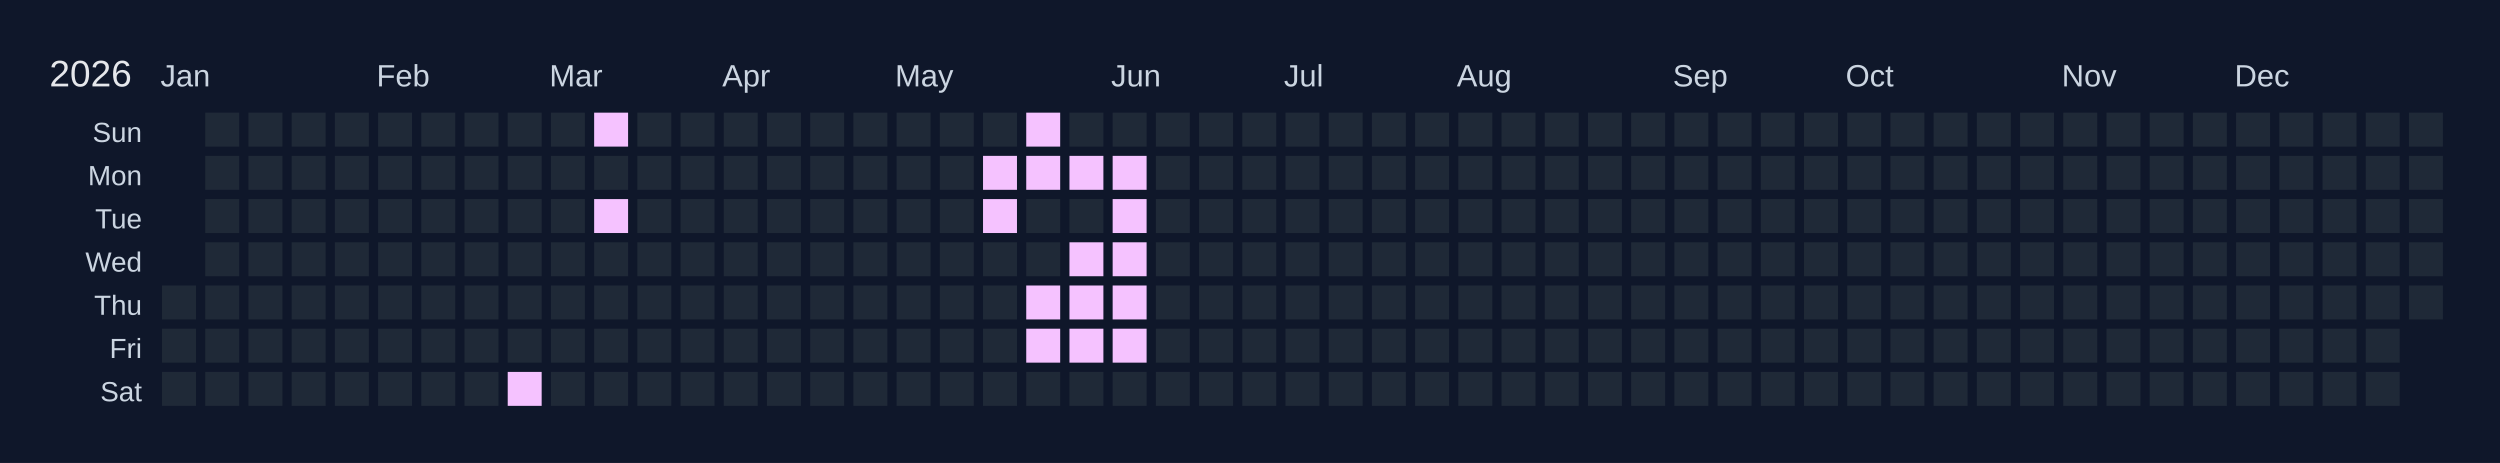
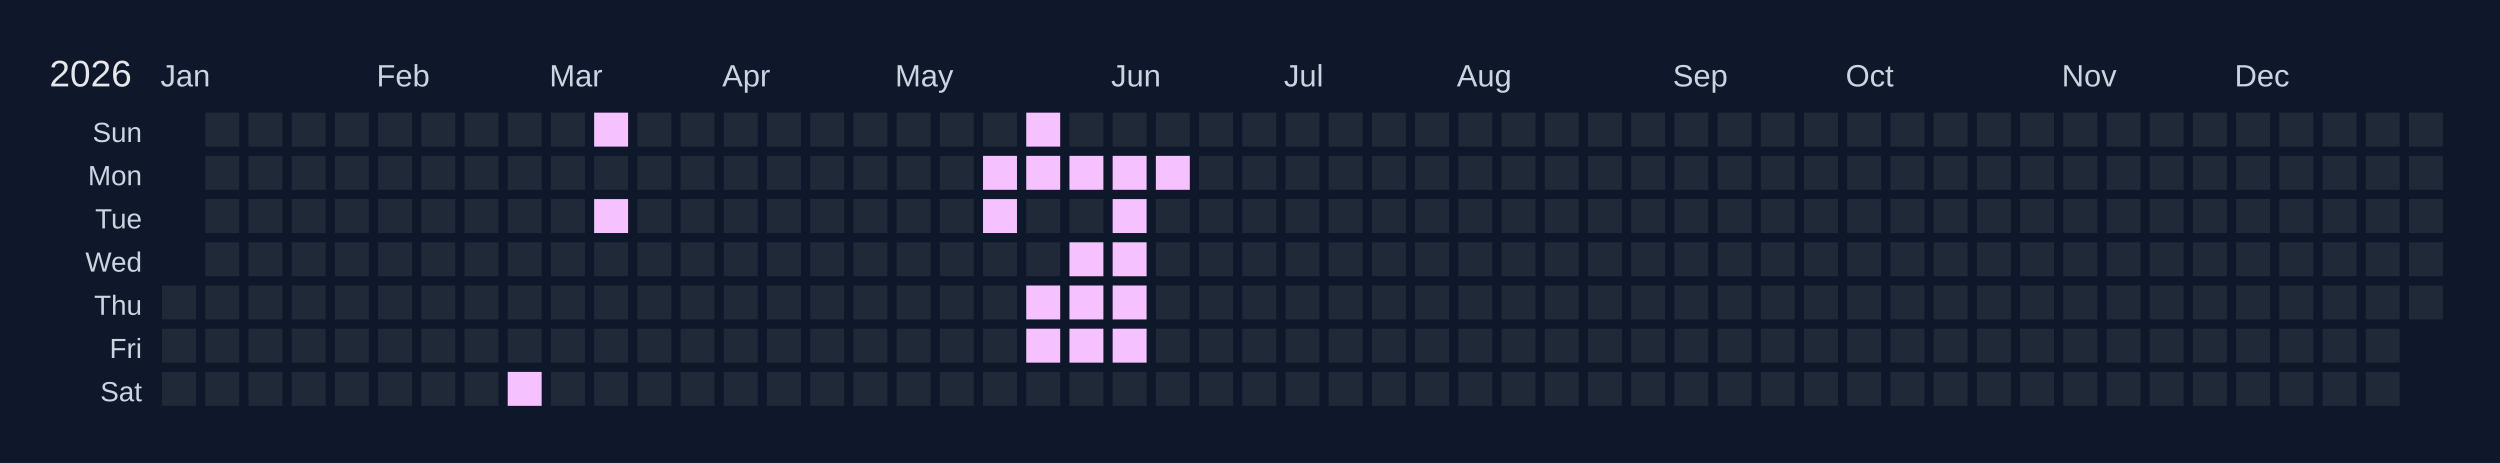
<svg xmlns="http://www.w3.org/2000/svg" width="810" height="150" viewBox="0 0 810 150">
  <rect width="810" height="150" fill="#0f172a" />
  <text x="16" y="28" font-size="12" fill="#e5e7eb" font-family="Arial, sans-serif">2026</text>
  <text x="52" y="28" font-size="10" fill="#cbd5e1" font-family="Arial, sans-serif">Jan</text>
  <text x="122" y="28" font-size="10" fill="#cbd5e1" font-family="Arial, sans-serif">Feb</text>
  <text x="178" y="28" font-size="10" fill="#cbd5e1" font-family="Arial, sans-serif">Mar</text>
  <text x="234" y="28" font-size="10" fill="#cbd5e1" font-family="Arial, sans-serif">Apr</text>
  <text x="290" y="28" font-size="10" fill="#cbd5e1" font-family="Arial, sans-serif">May</text>
  <text x="360" y="28" font-size="10" fill="#cbd5e1" font-family="Arial, sans-serif">Jun</text>
  <text x="416" y="28" font-size="10" fill="#cbd5e1" font-family="Arial, sans-serif">Jul</text>
  <text x="472" y="28" font-size="10" fill="#cbd5e1" font-family="Arial, sans-serif">Aug</text>
  <text x="542" y="28" font-size="10" fill="#cbd5e1" font-family="Arial, sans-serif">Sep</text>
  <text x="598" y="28" font-size="10" fill="#cbd5e1" font-family="Arial, sans-serif">Oct</text>
  <text x="668" y="28" font-size="10" fill="#cbd5e1" font-family="Arial, sans-serif">Nov</text>
  <text x="724" y="28" font-size="10" fill="#cbd5e1" font-family="Arial, sans-serif">Dec</text>
  <text x="46" y="46" font-size="9" fill="#cbd5e1" font-family="Arial, sans-serif" text-anchor="end">Sun</text>
  <text x="46" y="60" font-size="9" fill="#cbd5e1" font-family="Arial, sans-serif" text-anchor="end">Mon</text>
  <text x="46" y="74" font-size="9" fill="#cbd5e1" font-family="Arial, sans-serif" text-anchor="end">Tue</text>
  <text x="46" y="88" font-size="9" fill="#cbd5e1" font-family="Arial, sans-serif" text-anchor="end">Wed</text>
  <text x="46" y="102" font-size="9" fill="#cbd5e1" font-family="Arial, sans-serif" text-anchor="end">Thu</text>
  <text x="46" y="116" font-size="9" fill="#cbd5e1" font-family="Arial, sans-serif" text-anchor="end">Fri</text>
  <text x="46" y="130" font-size="9" fill="#cbd5e1" font-family="Arial, sans-serif" text-anchor="end">Sat</text>
  <g transform="translate(52,36)">
    <rect x="0" y="0" width="12" height="12" fill="#0f172a" stroke="#0f172a" stroke-width="1" />
    <rect x="0" y="14" width="12" height="12" fill="#0f172a" stroke="#0f172a" stroke-width="1" />
    <rect x="0" y="28" width="12" height="12" fill="#0f172a" stroke="#0f172a" stroke-width="1" />
    <rect x="0" y="42" width="12" height="12" fill="#0f172a" stroke="#0f172a" stroke-width="1" />
    <rect x="0" y="56" width="12" height="12" fill="#1f2937" stroke="#0f172a" stroke-width="1" data-date="2026-01-01" />
    <rect x="0" y="70" width="12" height="12" fill="#1f2937" stroke="#0f172a" stroke-width="1" data-date="2026-01-02" />
    <rect x="0" y="84" width="12" height="12" fill="#1f2937" stroke="#0f172a" stroke-width="1" data-date="2026-01-03" />
    <rect x="14" y="0" width="12" height="12" fill="#1f2937" stroke="#0f172a" stroke-width="1" data-date="2026-01-04" />
    <rect x="14" y="14" width="12" height="12" fill="#1f2937" stroke="#0f172a" stroke-width="1" data-date="2026-01-05" />
    <rect x="14" y="28" width="12" height="12" fill="#1f2937" stroke="#0f172a" stroke-width="1" data-date="2026-01-06" />
    <rect x="14" y="42" width="12" height="12" fill="#1f2937" stroke="#0f172a" stroke-width="1" data-date="2026-01-07" />
    <rect x="14" y="56" width="12" height="12" fill="#1f2937" stroke="#0f172a" stroke-width="1" data-date="2026-01-08" />
    <rect x="14" y="70" width="12" height="12" fill="#1f2937" stroke="#0f172a" stroke-width="1" data-date="2026-01-09" />
    <rect x="14" y="84" width="12" height="12" fill="#1f2937" stroke="#0f172a" stroke-width="1" data-date="2026-01-10" />
    <rect x="28" y="0" width="12" height="12" fill="#1f2937" stroke="#0f172a" stroke-width="1" data-date="2026-01-11" />
    <rect x="28" y="14" width="12" height="12" fill="#1f2937" stroke="#0f172a" stroke-width="1" data-date="2026-01-12" />
    <rect x="28" y="28" width="12" height="12" fill="#1f2937" stroke="#0f172a" stroke-width="1" data-date="2026-01-13" />
    <rect x="28" y="42" width="12" height="12" fill="#1f2937" stroke="#0f172a" stroke-width="1" data-date="2026-01-14" />
    <rect x="28" y="56" width="12" height="12" fill="#1f2937" stroke="#0f172a" stroke-width="1" data-date="2026-01-15" />
    <rect x="28" y="70" width="12" height="12" fill="#1f2937" stroke="#0f172a" stroke-width="1" data-date="2026-01-16" />
    <rect x="28" y="84" width="12" height="12" fill="#1f2937" stroke="#0f172a" stroke-width="1" data-date="2026-01-17" />
    <rect x="42" y="0" width="12" height="12" fill="#1f2937" stroke="#0f172a" stroke-width="1" data-date="2026-01-18" />
    <rect x="42" y="14" width="12" height="12" fill="#1f2937" stroke="#0f172a" stroke-width="1" data-date="2026-01-19" />
    <rect x="42" y="28" width="12" height="12" fill="#1f2937" stroke="#0f172a" stroke-width="1" data-date="2026-01-20" />
    <rect x="42" y="42" width="12" height="12" fill="#1f2937" stroke="#0f172a" stroke-width="1" data-date="2026-01-21" />
    <rect x="42" y="56" width="12" height="12" fill="#1f2937" stroke="#0f172a" stroke-width="1" data-date="2026-01-22" />
    <rect x="42" y="70" width="12" height="12" fill="#1f2937" stroke="#0f172a" stroke-width="1" data-date="2026-01-23" />
    <rect x="42" y="84" width="12" height="12" fill="#1f2937" stroke="#0f172a" stroke-width="1" data-date="2026-01-24" />
    <rect x="56" y="0" width="12" height="12" fill="#1f2937" stroke="#0f172a" stroke-width="1" data-date="2026-01-25" />
    <rect x="56" y="14" width="12" height="12" fill="#1f2937" stroke="#0f172a" stroke-width="1" data-date="2026-01-26" />
    <rect x="56" y="28" width="12" height="12" fill="#1f2937" stroke="#0f172a" stroke-width="1" data-date="2026-01-27" />
    <rect x="56" y="42" width="12" height="12" fill="#1f2937" stroke="#0f172a" stroke-width="1" data-date="2026-01-28" />
    <rect x="56" y="56" width="12" height="12" fill="#1f2937" stroke="#0f172a" stroke-width="1" data-date="2026-01-29" />
    <rect x="56" y="70" width="12" height="12" fill="#1f2937" stroke="#0f172a" stroke-width="1" data-date="2026-01-30" />
    <rect x="56" y="84" width="12" height="12" fill="#1f2937" stroke="#0f172a" stroke-width="1" data-date="2026-01-31" />
    <rect x="70" y="0" width="12" height="12" fill="#1f2937" stroke="#0f172a" stroke-width="1" data-date="2026-02-01" />
    <rect x="70" y="14" width="12" height="12" fill="#1f2937" stroke="#0f172a" stroke-width="1" data-date="2026-02-02" />
    <rect x="70" y="28" width="12" height="12" fill="#1f2937" stroke="#0f172a" stroke-width="1" data-date="2026-02-03" />
    <rect x="70" y="42" width="12" height="12" fill="#1f2937" stroke="#0f172a" stroke-width="1" data-date="2026-02-04" />
    <rect x="70" y="56" width="12" height="12" fill="#1f2937" stroke="#0f172a" stroke-width="1" data-date="2026-02-05" />
    <rect x="70" y="70" width="12" height="12" fill="#1f2937" stroke="#0f172a" stroke-width="1" data-date="2026-02-06" />
    <rect x="70" y="84" width="12" height="12" fill="#1f2937" stroke="#0f172a" stroke-width="1" data-date="2026-02-07" />
    <rect x="84" y="0" width="12" height="12" fill="#1f2937" stroke="#0f172a" stroke-width="1" data-date="2026-02-08" />
    <rect x="84" y="14" width="12" height="12" fill="#1f2937" stroke="#0f172a" stroke-width="1" data-date="2026-02-09" />
    <rect x="84" y="28" width="12" height="12" fill="#1f2937" stroke="#0f172a" stroke-width="1" data-date="2026-02-10" />
    <rect x="84" y="42" width="12" height="12" fill="#1f2937" stroke="#0f172a" stroke-width="1" data-date="2026-02-11" />
    <rect x="84" y="56" width="12" height="12" fill="#1f2937" stroke="#0f172a" stroke-width="1" data-date="2026-02-12" />
    <rect x="84" y="70" width="12" height="12" fill="#1f2937" stroke="#0f172a" stroke-width="1" data-date="2026-02-13" />
    <rect x="84" y="84" width="12" height="12" fill="#1f2937" stroke="#0f172a" stroke-width="1" data-date="2026-02-14" />
    <rect x="98" y="0" width="12" height="12" fill="#1f2937" stroke="#0f172a" stroke-width="1" data-date="2026-02-15" />
    <rect x="98" y="14" width="12" height="12" fill="#1f2937" stroke="#0f172a" stroke-width="1" data-date="2026-02-16" />
    <rect x="98" y="28" width="12" height="12" fill="#1f2937" stroke="#0f172a" stroke-width="1" data-date="2026-02-17" />
    <rect x="98" y="42" width="12" height="12" fill="#1f2937" stroke="#0f172a" stroke-width="1" data-date="2026-02-18" />
    <rect x="98" y="56" width="12" height="12" fill="#1f2937" stroke="#0f172a" stroke-width="1" data-date="2026-02-19" />
    <rect x="98" y="70" width="12" height="12" fill="#1f2937" stroke="#0f172a" stroke-width="1" data-date="2026-02-20" />
    <rect x="98" y="84" width="12" height="12" fill="#1f2937" stroke="#0f172a" stroke-width="1" data-date="2026-02-21" />
    <rect x="112" y="0" width="12" height="12" fill="#1f2937" stroke="#0f172a" stroke-width="1" data-date="2026-02-22" />
    <rect x="112" y="14" width="12" height="12" fill="#1f2937" stroke="#0f172a" stroke-width="1" data-date="2026-02-23" />
    <rect x="112" y="28" width="12" height="12" fill="#1f2937" stroke="#0f172a" stroke-width="1" data-date="2026-02-24" />
    <rect x="112" y="42" width="12" height="12" fill="#1f2937" stroke="#0f172a" stroke-width="1" data-date="2026-02-25" />
    <rect x="112" y="56" width="12" height="12" fill="#1f2937" stroke="#0f172a" stroke-width="1" data-date="2026-02-26" />
    <rect x="112" y="70" width="12" height="12" fill="#1f2937" stroke="#0f172a" stroke-width="1" data-date="2026-02-27" />
    <rect x="112" y="84" width="12" height="12" fill="#f5c2ff" stroke="#0f172a" stroke-width="1" data-date="2026-02-28" />
    <rect x="126" y="0" width="12" height="12" fill="#1f2937" stroke="#0f172a" stroke-width="1" data-date="2026-03-01" />
    <rect x="126" y="14" width="12" height="12" fill="#1f2937" stroke="#0f172a" stroke-width="1" data-date="2026-03-02" />
    <rect x="126" y="28" width="12" height="12" fill="#1f2937" stroke="#0f172a" stroke-width="1" data-date="2026-03-03" />
    <rect x="126" y="42" width="12" height="12" fill="#1f2937" stroke="#0f172a" stroke-width="1" data-date="2026-03-04" />
    <rect x="126" y="56" width="12" height="12" fill="#1f2937" stroke="#0f172a" stroke-width="1" data-date="2026-03-05" />
    <rect x="126" y="70" width="12" height="12" fill="#1f2937" stroke="#0f172a" stroke-width="1" data-date="2026-03-06" />
    <rect x="126" y="84" width="12" height="12" fill="#1f2937" stroke="#0f172a" stroke-width="1" data-date="2026-03-07" />
    <rect x="140" y="0" width="12" height="12" fill="#f5c2ff" stroke="#0f172a" stroke-width="1" data-date="2026-03-08" />
    <rect x="140" y="14" width="12" height="12" fill="#1f2937" stroke="#0f172a" stroke-width="1" data-date="2026-03-09" />
    <rect x="140" y="28" width="12" height="12" fill="#f5c2ff" stroke="#0f172a" stroke-width="1" data-date="2026-03-10" />
    <rect x="140" y="42" width="12" height="12" fill="#1f2937" stroke="#0f172a" stroke-width="1" data-date="2026-03-11" />
    <rect x="140" y="56" width="12" height="12" fill="#1f2937" stroke="#0f172a" stroke-width="1" data-date="2026-03-12" />
    <rect x="140" y="70" width="12" height="12" fill="#1f2937" stroke="#0f172a" stroke-width="1" data-date="2026-03-13" />
    <rect x="140" y="84" width="12" height="12" fill="#1f2937" stroke="#0f172a" stroke-width="1" data-date="2026-03-14" />
    <rect x="154" y="0" width="12" height="12" fill="#1f2937" stroke="#0f172a" stroke-width="1" data-date="2026-03-15" />
    <rect x="154" y="14" width="12" height="12" fill="#1f2937" stroke="#0f172a" stroke-width="1" data-date="2026-03-16" />
    <rect x="154" y="28" width="12" height="12" fill="#1f2937" stroke="#0f172a" stroke-width="1" data-date="2026-03-17" />
    <rect x="154" y="42" width="12" height="12" fill="#1f2937" stroke="#0f172a" stroke-width="1" data-date="2026-03-18" />
    <rect x="154" y="56" width="12" height="12" fill="#1f2937" stroke="#0f172a" stroke-width="1" data-date="2026-03-19" />
    <rect x="154" y="70" width="12" height="12" fill="#1f2937" stroke="#0f172a" stroke-width="1" data-date="2026-03-20" />
    <rect x="154" y="84" width="12" height="12" fill="#1f2937" stroke="#0f172a" stroke-width="1" data-date="2026-03-21" />
    <rect x="168" y="0" width="12" height="12" fill="#1f2937" stroke="#0f172a" stroke-width="1" data-date="2026-03-22" />
    <rect x="168" y="14" width="12" height="12" fill="#1f2937" stroke="#0f172a" stroke-width="1" data-date="2026-03-23" />
    <rect x="168" y="28" width="12" height="12" fill="#1f2937" stroke="#0f172a" stroke-width="1" data-date="2026-03-24" />
    <rect x="168" y="42" width="12" height="12" fill="#1f2937" stroke="#0f172a" stroke-width="1" data-date="2026-03-25" />
    <rect x="168" y="56" width="12" height="12" fill="#1f2937" stroke="#0f172a" stroke-width="1" data-date="2026-03-26" />
    <rect x="168" y="70" width="12" height="12" fill="#1f2937" stroke="#0f172a" stroke-width="1" data-date="2026-03-27" />
    <rect x="168" y="84" width="12" height="12" fill="#1f2937" stroke="#0f172a" stroke-width="1" data-date="2026-03-28" />
    <rect x="182" y="0" width="12" height="12" fill="#1f2937" stroke="#0f172a" stroke-width="1" data-date="2026-03-29" />
    <rect x="182" y="14" width="12" height="12" fill="#1f2937" stroke="#0f172a" stroke-width="1" data-date="2026-03-30" />
    <rect x="182" y="28" width="12" height="12" fill="#1f2937" stroke="#0f172a" stroke-width="1" data-date="2026-03-31" />
    <rect x="182" y="42" width="12" height="12" fill="#1f2937" stroke="#0f172a" stroke-width="1" data-date="2026-04-01" />
    <rect x="182" y="56" width="12" height="12" fill="#1f2937" stroke="#0f172a" stroke-width="1" data-date="2026-04-02" />
    <rect x="182" y="70" width="12" height="12" fill="#1f2937" stroke="#0f172a" stroke-width="1" data-date="2026-04-03" />
    <rect x="182" y="84" width="12" height="12" fill="#1f2937" stroke="#0f172a" stroke-width="1" data-date="2026-04-04" />
    <rect x="196" y="0" width="12" height="12" fill="#1f2937" stroke="#0f172a" stroke-width="1" data-date="2026-04-05" />
    <rect x="196" y="14" width="12" height="12" fill="#1f2937" stroke="#0f172a" stroke-width="1" data-date="2026-04-06" />
    <rect x="196" y="28" width="12" height="12" fill="#1f2937" stroke="#0f172a" stroke-width="1" data-date="2026-04-07" />
    <rect x="196" y="42" width="12" height="12" fill="#1f2937" stroke="#0f172a" stroke-width="1" data-date="2026-04-08" />
    <rect x="196" y="56" width="12" height="12" fill="#1f2937" stroke="#0f172a" stroke-width="1" data-date="2026-04-09" />
    <rect x="196" y="70" width="12" height="12" fill="#1f2937" stroke="#0f172a" stroke-width="1" data-date="2026-04-10" />
    <rect x="196" y="84" width="12" height="12" fill="#1f2937" stroke="#0f172a" stroke-width="1" data-date="2026-04-11" />
    <rect x="210" y="0" width="12" height="12" fill="#1f2937" stroke="#0f172a" stroke-width="1" data-date="2026-04-12" />
    <rect x="210" y="14" width="12" height="12" fill="#1f2937" stroke="#0f172a" stroke-width="1" data-date="2026-04-13" />
    <rect x="210" y="28" width="12" height="12" fill="#1f2937" stroke="#0f172a" stroke-width="1" data-date="2026-04-14" />
    <rect x="210" y="42" width="12" height="12" fill="#1f2937" stroke="#0f172a" stroke-width="1" data-date="2026-04-15" />
    <rect x="210" y="56" width="12" height="12" fill="#1f2937" stroke="#0f172a" stroke-width="1" data-date="2026-04-16" />
    <rect x="210" y="70" width="12" height="12" fill="#1f2937" stroke="#0f172a" stroke-width="1" data-date="2026-04-17" />
    <rect x="210" y="84" width="12" height="12" fill="#1f2937" stroke="#0f172a" stroke-width="1" data-date="2026-04-18" />
    <rect x="224" y="0" width="12" height="12" fill="#1f2937" stroke="#0f172a" stroke-width="1" data-date="2026-04-19" />
    <rect x="224" y="14" width="12" height="12" fill="#1f2937" stroke="#0f172a" stroke-width="1" data-date="2026-04-20" />
    <rect x="224" y="28" width="12" height="12" fill="#1f2937" stroke="#0f172a" stroke-width="1" data-date="2026-04-21" />
    <rect x="224" y="42" width="12" height="12" fill="#1f2937" stroke="#0f172a" stroke-width="1" data-date="2026-04-22" />
    <rect x="224" y="56" width="12" height="12" fill="#1f2937" stroke="#0f172a" stroke-width="1" data-date="2026-04-23" />
    <rect x="224" y="70" width="12" height="12" fill="#1f2937" stroke="#0f172a" stroke-width="1" data-date="2026-04-24" />
    <rect x="224" y="84" width="12" height="12" fill="#1f2937" stroke="#0f172a" stroke-width="1" data-date="2026-04-25" />
    <rect x="238" y="0" width="12" height="12" fill="#1f2937" stroke="#0f172a" stroke-width="1" data-date="2026-04-26" />
    <rect x="238" y="14" width="12" height="12" fill="#1f2937" stroke="#0f172a" stroke-width="1" data-date="2026-04-27" />
    <rect x="238" y="28" width="12" height="12" fill="#1f2937" stroke="#0f172a" stroke-width="1" data-date="2026-04-28" />
    <rect x="238" y="42" width="12" height="12" fill="#1f2937" stroke="#0f172a" stroke-width="1" data-date="2026-04-29" />
    <rect x="238" y="56" width="12" height="12" fill="#1f2937" stroke="#0f172a" stroke-width="1" data-date="2026-04-30" />
    <rect x="238" y="70" width="12" height="12" fill="#1f2937" stroke="#0f172a" stroke-width="1" data-date="2026-05-01" />
    <rect x="238" y="84" width="12" height="12" fill="#1f2937" stroke="#0f172a" stroke-width="1" data-date="2026-05-02" />
    <rect x="252" y="0" width="12" height="12" fill="#1f2937" stroke="#0f172a" stroke-width="1" data-date="2026-05-03" />
    <rect x="252" y="14" width="12" height="12" fill="#1f2937" stroke="#0f172a" stroke-width="1" data-date="2026-05-04" />
    <rect x="252" y="28" width="12" height="12" fill="#1f2937" stroke="#0f172a" stroke-width="1" data-date="2026-05-05" />
    <rect x="252" y="42" width="12" height="12" fill="#1f2937" stroke="#0f172a" stroke-width="1" data-date="2026-05-06" />
    <rect x="252" y="56" width="12" height="12" fill="#1f2937" stroke="#0f172a" stroke-width="1" data-date="2026-05-07" />
    <rect x="252" y="70" width="12" height="12" fill="#1f2937" stroke="#0f172a" stroke-width="1" data-date="2026-05-08" />
    <rect x="252" y="84" width="12" height="12" fill="#1f2937" stroke="#0f172a" stroke-width="1" data-date="2026-05-09" />
    <rect x="266" y="0" width="12" height="12" fill="#1f2937" stroke="#0f172a" stroke-width="1" data-date="2026-05-10" />
    <rect x="266" y="14" width="12" height="12" fill="#f5c2ff" stroke="#0f172a" stroke-width="1" data-date="2026-05-11" />
    <rect x="266" y="28" width="12" height="12" fill="#f5c2ff" stroke="#0f172a" stroke-width="1" data-date="2026-05-12" />
    <rect x="266" y="42" width="12" height="12" fill="#1f2937" stroke="#0f172a" stroke-width="1" data-date="2026-05-13" />
    <rect x="266" y="56" width="12" height="12" fill="#1f2937" stroke="#0f172a" stroke-width="1" data-date="2026-05-14" />
    <rect x="266" y="70" width="12" height="12" fill="#1f2937" stroke="#0f172a" stroke-width="1" data-date="2026-05-15" />
    <rect x="266" y="84" width="12" height="12" fill="#1f2937" stroke="#0f172a" stroke-width="1" data-date="2026-05-16" />
    <rect x="280" y="0" width="12" height="12" fill="#f5c2ff" stroke="#0f172a" stroke-width="1" data-date="2026-05-17" />
    <rect x="280" y="14" width="12" height="12" fill="#f5c2ff" stroke="#0f172a" stroke-width="1" data-date="2026-05-18" />
    <rect x="280" y="28" width="12" height="12" fill="#1f2937" stroke="#0f172a" stroke-width="1" data-date="2026-05-19" />
    <rect x="280" y="42" width="12" height="12" fill="#1f2937" stroke="#0f172a" stroke-width="1" data-date="2026-05-20" />
    <rect x="280" y="56" width="12" height="12" fill="#f5c2ff" stroke="#0f172a" stroke-width="1" data-date="2026-05-21" />
    <rect x="280" y="70" width="12" height="12" fill="#f5c2ff" stroke="#0f172a" stroke-width="1" data-date="2026-05-22" />
    <rect x="280" y="84" width="12" height="12" fill="#1f2937" stroke="#0f172a" stroke-width="1" data-date="2026-05-23" />
    <rect x="294" y="0" width="12" height="12" fill="#1f2937" stroke="#0f172a" stroke-width="1" data-date="2026-05-24" />
    <rect x="294" y="14" width="12" height="12" fill="#f5c2ff" stroke="#0f172a" stroke-width="1" data-date="2026-05-25" />
    <rect x="294" y="28" width="12" height="12" fill="#1f2937" stroke="#0f172a" stroke-width="1" data-date="2026-05-26" />
    <rect x="294" y="42" width="12" height="12" fill="#f5c2ff" stroke="#0f172a" stroke-width="1" data-date="2026-05-27" />
    <rect x="294" y="56" width="12" height="12" fill="#f5c2ff" stroke="#0f172a" stroke-width="1" data-date="2026-05-28" />
    <rect x="294" y="70" width="12" height="12" fill="#f5c2ff" stroke="#0f172a" stroke-width="1" data-date="2026-05-29" />
    <rect x="294" y="84" width="12" height="12" fill="#1f2937" stroke="#0f172a" stroke-width="1" data-date="2026-05-30" />
    <rect x="308" y="0" width="12" height="12" fill="#1f2937" stroke="#0f172a" stroke-width="1" data-date="2026-05-31" />
    <rect x="308" y="14" width="12" height="12" fill="#f5c2ff" stroke="#0f172a" stroke-width="1" data-date="2026-06-01" />
    <rect x="308" y="28" width="12" height="12" fill="#f5c2ff" stroke="#0f172a" stroke-width="1" data-date="2026-06-02" />
    <rect x="308" y="42" width="12" height="12" fill="#f5c2ff" stroke="#0f172a" stroke-width="1" data-date="2026-06-03" />
    <rect x="308" y="56" width="12" height="12" fill="#f5c2ff" stroke="#0f172a" stroke-width="1" data-date="2026-06-04" />
    <rect x="308" y="70" width="12" height="12" fill="#f5c2ff" stroke="#0f172a" stroke-width="1" data-date="2026-06-05" />
    <rect x="308" y="84" width="12" height="12" fill="#1f2937" stroke="#0f172a" stroke-width="1" data-date="2026-06-06" />
    <rect x="322" y="0" width="12" height="12" fill="#1f2937" stroke="#0f172a" stroke-width="1" data-date="2026-06-07" />
-     <rect x="322" y="14" width="12" height="12" fill="#1f2937" stroke="#0f172a" stroke-width="1" data-date="2026-06-08" />
+     <rect x="322" y="14" width="12" height="12" fill="#f5c2ff" stroke="#0f172a" stroke-width="1" data-date="2026-06-08" />
    <rect x="322" y="28" width="12" height="12" fill="#1f2937" stroke="#0f172a" stroke-width="1" data-date="2026-06-09" />
    <rect x="322" y="42" width="12" height="12" fill="#1f2937" stroke="#0f172a" stroke-width="1" data-date="2026-06-10" />
    <rect x="322" y="56" width="12" height="12" fill="#1f2937" stroke="#0f172a" stroke-width="1" data-date="2026-06-11" />
    <rect x="322" y="70" width="12" height="12" fill="#1f2937" stroke="#0f172a" stroke-width="1" data-date="2026-06-12" />
    <rect x="322" y="84" width="12" height="12" fill="#1f2937" stroke="#0f172a" stroke-width="1" data-date="2026-06-13" />
    <rect x="336" y="0" width="12" height="12" fill="#1f2937" stroke="#0f172a" stroke-width="1" data-date="2026-06-14" />
    <rect x="336" y="14" width="12" height="12" fill="#1f2937" stroke="#0f172a" stroke-width="1" data-date="2026-06-15" />
    <rect x="336" y="28" width="12" height="12" fill="#1f2937" stroke="#0f172a" stroke-width="1" data-date="2026-06-16" />
    <rect x="336" y="42" width="12" height="12" fill="#1f2937" stroke="#0f172a" stroke-width="1" data-date="2026-06-17" />
    <rect x="336" y="56" width="12" height="12" fill="#1f2937" stroke="#0f172a" stroke-width="1" data-date="2026-06-18" />
    <rect x="336" y="70" width="12" height="12" fill="#1f2937" stroke="#0f172a" stroke-width="1" data-date="2026-06-19" />
    <rect x="336" y="84" width="12" height="12" fill="#1f2937" stroke="#0f172a" stroke-width="1" data-date="2026-06-20" />
    <rect x="350" y="0" width="12" height="12" fill="#1f2937" stroke="#0f172a" stroke-width="1" data-date="2026-06-21" />
    <rect x="350" y="14" width="12" height="12" fill="#1f2937" stroke="#0f172a" stroke-width="1" data-date="2026-06-22" />
    <rect x="350" y="28" width="12" height="12" fill="#1f2937" stroke="#0f172a" stroke-width="1" data-date="2026-06-23" />
    <rect x="350" y="42" width="12" height="12" fill="#1f2937" stroke="#0f172a" stroke-width="1" data-date="2026-06-24" />
    <rect x="350" y="56" width="12" height="12" fill="#1f2937" stroke="#0f172a" stroke-width="1" data-date="2026-06-25" />
    <rect x="350" y="70" width="12" height="12" fill="#1f2937" stroke="#0f172a" stroke-width="1" data-date="2026-06-26" />
    <rect x="350" y="84" width="12" height="12" fill="#1f2937" stroke="#0f172a" stroke-width="1" data-date="2026-06-27" />
    <rect x="364" y="0" width="12" height="12" fill="#1f2937" stroke="#0f172a" stroke-width="1" data-date="2026-06-28" />
    <rect x="364" y="14" width="12" height="12" fill="#1f2937" stroke="#0f172a" stroke-width="1" data-date="2026-06-29" />
    <rect x="364" y="28" width="12" height="12" fill="#1f2937" stroke="#0f172a" stroke-width="1" data-date="2026-06-30" />
    <rect x="364" y="42" width="12" height="12" fill="#1f2937" stroke="#0f172a" stroke-width="1" data-date="2026-07-01" />
    <rect x="364" y="56" width="12" height="12" fill="#1f2937" stroke="#0f172a" stroke-width="1" data-date="2026-07-02" />
    <rect x="364" y="70" width="12" height="12" fill="#1f2937" stroke="#0f172a" stroke-width="1" data-date="2026-07-03" />
    <rect x="364" y="84" width="12" height="12" fill="#1f2937" stroke="#0f172a" stroke-width="1" data-date="2026-07-04" />
    <rect x="378" y="0" width="12" height="12" fill="#1f2937" stroke="#0f172a" stroke-width="1" data-date="2026-07-05" />
    <rect x="378" y="14" width="12" height="12" fill="#1f2937" stroke="#0f172a" stroke-width="1" data-date="2026-07-06" />
    <rect x="378" y="28" width="12" height="12" fill="#1f2937" stroke="#0f172a" stroke-width="1" data-date="2026-07-07" />
    <rect x="378" y="42" width="12" height="12" fill="#1f2937" stroke="#0f172a" stroke-width="1" data-date="2026-07-08" />
    <rect x="378" y="56" width="12" height="12" fill="#1f2937" stroke="#0f172a" stroke-width="1" data-date="2026-07-09" />
    <rect x="378" y="70" width="12" height="12" fill="#1f2937" stroke="#0f172a" stroke-width="1" data-date="2026-07-10" />
    <rect x="378" y="84" width="12" height="12" fill="#1f2937" stroke="#0f172a" stroke-width="1" data-date="2026-07-11" />
    <rect x="392" y="0" width="12" height="12" fill="#1f2937" stroke="#0f172a" stroke-width="1" data-date="2026-07-12" />
    <rect x="392" y="14" width="12" height="12" fill="#1f2937" stroke="#0f172a" stroke-width="1" data-date="2026-07-13" />
    <rect x="392" y="28" width="12" height="12" fill="#1f2937" stroke="#0f172a" stroke-width="1" data-date="2026-07-14" />
    <rect x="392" y="42" width="12" height="12" fill="#1f2937" stroke="#0f172a" stroke-width="1" data-date="2026-07-15" />
    <rect x="392" y="56" width="12" height="12" fill="#1f2937" stroke="#0f172a" stroke-width="1" data-date="2026-07-16" />
    <rect x="392" y="70" width="12" height="12" fill="#1f2937" stroke="#0f172a" stroke-width="1" data-date="2026-07-17" />
    <rect x="392" y="84" width="12" height="12" fill="#1f2937" stroke="#0f172a" stroke-width="1" data-date="2026-07-18" />
    <rect x="406" y="0" width="12" height="12" fill="#1f2937" stroke="#0f172a" stroke-width="1" data-date="2026-07-19" />
    <rect x="406" y="14" width="12" height="12" fill="#1f2937" stroke="#0f172a" stroke-width="1" data-date="2026-07-20" />
    <rect x="406" y="28" width="12" height="12" fill="#1f2937" stroke="#0f172a" stroke-width="1" data-date="2026-07-21" />
    <rect x="406" y="42" width="12" height="12" fill="#1f2937" stroke="#0f172a" stroke-width="1" data-date="2026-07-22" />
    <rect x="406" y="56" width="12" height="12" fill="#1f2937" stroke="#0f172a" stroke-width="1" data-date="2026-07-23" />
    <rect x="406" y="70" width="12" height="12" fill="#1f2937" stroke="#0f172a" stroke-width="1" data-date="2026-07-24" />
    <rect x="406" y="84" width="12" height="12" fill="#1f2937" stroke="#0f172a" stroke-width="1" data-date="2026-07-25" />
    <rect x="420" y="0" width="12" height="12" fill="#1f2937" stroke="#0f172a" stroke-width="1" data-date="2026-07-26" />
    <rect x="420" y="14" width="12" height="12" fill="#1f2937" stroke="#0f172a" stroke-width="1" data-date="2026-07-27" />
    <rect x="420" y="28" width="12" height="12" fill="#1f2937" stroke="#0f172a" stroke-width="1" data-date="2026-07-28" />
    <rect x="420" y="42" width="12" height="12" fill="#1f2937" stroke="#0f172a" stroke-width="1" data-date="2026-07-29" />
    <rect x="420" y="56" width="12" height="12" fill="#1f2937" stroke="#0f172a" stroke-width="1" data-date="2026-07-30" />
    <rect x="420" y="70" width="12" height="12" fill="#1f2937" stroke="#0f172a" stroke-width="1" data-date="2026-07-31" />
    <rect x="420" y="84" width="12" height="12" fill="#1f2937" stroke="#0f172a" stroke-width="1" data-date="2026-08-01" />
    <rect x="434" y="0" width="12" height="12" fill="#1f2937" stroke="#0f172a" stroke-width="1" data-date="2026-08-02" />
    <rect x="434" y="14" width="12" height="12" fill="#1f2937" stroke="#0f172a" stroke-width="1" data-date="2026-08-03" />
    <rect x="434" y="28" width="12" height="12" fill="#1f2937" stroke="#0f172a" stroke-width="1" data-date="2026-08-04" />
    <rect x="434" y="42" width="12" height="12" fill="#1f2937" stroke="#0f172a" stroke-width="1" data-date="2026-08-05" />
    <rect x="434" y="56" width="12" height="12" fill="#1f2937" stroke="#0f172a" stroke-width="1" data-date="2026-08-06" />
    <rect x="434" y="70" width="12" height="12" fill="#1f2937" stroke="#0f172a" stroke-width="1" data-date="2026-08-07" />
    <rect x="434" y="84" width="12" height="12" fill="#1f2937" stroke="#0f172a" stroke-width="1" data-date="2026-08-08" />
    <rect x="448" y="0" width="12" height="12" fill="#1f2937" stroke="#0f172a" stroke-width="1" data-date="2026-08-09" />
    <rect x="448" y="14" width="12" height="12" fill="#1f2937" stroke="#0f172a" stroke-width="1" data-date="2026-08-10" />
    <rect x="448" y="28" width="12" height="12" fill="#1f2937" stroke="#0f172a" stroke-width="1" data-date="2026-08-11" />
    <rect x="448" y="42" width="12" height="12" fill="#1f2937" stroke="#0f172a" stroke-width="1" data-date="2026-08-12" />
    <rect x="448" y="56" width="12" height="12" fill="#1f2937" stroke="#0f172a" stroke-width="1" data-date="2026-08-13" />
    <rect x="448" y="70" width="12" height="12" fill="#1f2937" stroke="#0f172a" stroke-width="1" data-date="2026-08-14" />
    <rect x="448" y="84" width="12" height="12" fill="#1f2937" stroke="#0f172a" stroke-width="1" data-date="2026-08-15" />
    <rect x="462" y="0" width="12" height="12" fill="#1f2937" stroke="#0f172a" stroke-width="1" data-date="2026-08-16" />
    <rect x="462" y="14" width="12" height="12" fill="#1f2937" stroke="#0f172a" stroke-width="1" data-date="2026-08-17" />
    <rect x="462" y="28" width="12" height="12" fill="#1f2937" stroke="#0f172a" stroke-width="1" data-date="2026-08-18" />
    <rect x="462" y="42" width="12" height="12" fill="#1f2937" stroke="#0f172a" stroke-width="1" data-date="2026-08-19" />
    <rect x="462" y="56" width="12" height="12" fill="#1f2937" stroke="#0f172a" stroke-width="1" data-date="2026-08-20" />
    <rect x="462" y="70" width="12" height="12" fill="#1f2937" stroke="#0f172a" stroke-width="1" data-date="2026-08-21" />
    <rect x="462" y="84" width="12" height="12" fill="#1f2937" stroke="#0f172a" stroke-width="1" data-date="2026-08-22" />
    <rect x="476" y="0" width="12" height="12" fill="#1f2937" stroke="#0f172a" stroke-width="1" data-date="2026-08-23" />
    <rect x="476" y="14" width="12" height="12" fill="#1f2937" stroke="#0f172a" stroke-width="1" data-date="2026-08-24" />
    <rect x="476" y="28" width="12" height="12" fill="#1f2937" stroke="#0f172a" stroke-width="1" data-date="2026-08-25" />
    <rect x="476" y="42" width="12" height="12" fill="#1f2937" stroke="#0f172a" stroke-width="1" data-date="2026-08-26" />
    <rect x="476" y="56" width="12" height="12" fill="#1f2937" stroke="#0f172a" stroke-width="1" data-date="2026-08-27" />
    <rect x="476" y="70" width="12" height="12" fill="#1f2937" stroke="#0f172a" stroke-width="1" data-date="2026-08-28" />
    <rect x="476" y="84" width="12" height="12" fill="#1f2937" stroke="#0f172a" stroke-width="1" data-date="2026-08-29" />
    <rect x="490" y="0" width="12" height="12" fill="#1f2937" stroke="#0f172a" stroke-width="1" data-date="2026-08-30" />
    <rect x="490" y="14" width="12" height="12" fill="#1f2937" stroke="#0f172a" stroke-width="1" data-date="2026-08-31" />
    <rect x="490" y="28" width="12" height="12" fill="#1f2937" stroke="#0f172a" stroke-width="1" data-date="2026-09-01" />
    <rect x="490" y="42" width="12" height="12" fill="#1f2937" stroke="#0f172a" stroke-width="1" data-date="2026-09-02" />
    <rect x="490" y="56" width="12" height="12" fill="#1f2937" stroke="#0f172a" stroke-width="1" data-date="2026-09-03" />
    <rect x="490" y="70" width="12" height="12" fill="#1f2937" stroke="#0f172a" stroke-width="1" data-date="2026-09-04" />
    <rect x="490" y="84" width="12" height="12" fill="#1f2937" stroke="#0f172a" stroke-width="1" data-date="2026-09-05" />
    <rect x="504" y="0" width="12" height="12" fill="#1f2937" stroke="#0f172a" stroke-width="1" data-date="2026-09-06" />
    <rect x="504" y="14" width="12" height="12" fill="#1f2937" stroke="#0f172a" stroke-width="1" data-date="2026-09-07" />
    <rect x="504" y="28" width="12" height="12" fill="#1f2937" stroke="#0f172a" stroke-width="1" data-date="2026-09-08" />
    <rect x="504" y="42" width="12" height="12" fill="#1f2937" stroke="#0f172a" stroke-width="1" data-date="2026-09-09" />
    <rect x="504" y="56" width="12" height="12" fill="#1f2937" stroke="#0f172a" stroke-width="1" data-date="2026-09-10" />
    <rect x="504" y="70" width="12" height="12" fill="#1f2937" stroke="#0f172a" stroke-width="1" data-date="2026-09-11" />
    <rect x="504" y="84" width="12" height="12" fill="#1f2937" stroke="#0f172a" stroke-width="1" data-date="2026-09-12" />
    <rect x="518" y="0" width="12" height="12" fill="#1f2937" stroke="#0f172a" stroke-width="1" data-date="2026-09-13" />
    <rect x="518" y="14" width="12" height="12" fill="#1f2937" stroke="#0f172a" stroke-width="1" data-date="2026-09-14" />
    <rect x="518" y="28" width="12" height="12" fill="#1f2937" stroke="#0f172a" stroke-width="1" data-date="2026-09-15" />
    <rect x="518" y="42" width="12" height="12" fill="#1f2937" stroke="#0f172a" stroke-width="1" data-date="2026-09-16" />
    <rect x="518" y="56" width="12" height="12" fill="#1f2937" stroke="#0f172a" stroke-width="1" data-date="2026-09-17" />
    <rect x="518" y="70" width="12" height="12" fill="#1f2937" stroke="#0f172a" stroke-width="1" data-date="2026-09-18" />
    <rect x="518" y="84" width="12" height="12" fill="#1f2937" stroke="#0f172a" stroke-width="1" data-date="2026-09-19" />
    <rect x="532" y="0" width="12" height="12" fill="#1f2937" stroke="#0f172a" stroke-width="1" data-date="2026-09-20" />
    <rect x="532" y="14" width="12" height="12" fill="#1f2937" stroke="#0f172a" stroke-width="1" data-date="2026-09-21" />
    <rect x="532" y="28" width="12" height="12" fill="#1f2937" stroke="#0f172a" stroke-width="1" data-date="2026-09-22" />
    <rect x="532" y="42" width="12" height="12" fill="#1f2937" stroke="#0f172a" stroke-width="1" data-date="2026-09-23" />
    <rect x="532" y="56" width="12" height="12" fill="#1f2937" stroke="#0f172a" stroke-width="1" data-date="2026-09-24" />
    <rect x="532" y="70" width="12" height="12" fill="#1f2937" stroke="#0f172a" stroke-width="1" data-date="2026-09-25" />
    <rect x="532" y="84" width="12" height="12" fill="#1f2937" stroke="#0f172a" stroke-width="1" data-date="2026-09-26" />
    <rect x="546" y="0" width="12" height="12" fill="#1f2937" stroke="#0f172a" stroke-width="1" data-date="2026-09-27" />
    <rect x="546" y="14" width="12" height="12" fill="#1f2937" stroke="#0f172a" stroke-width="1" data-date="2026-09-28" />
    <rect x="546" y="28" width="12" height="12" fill="#1f2937" stroke="#0f172a" stroke-width="1" data-date="2026-09-29" />
    <rect x="546" y="42" width="12" height="12" fill="#1f2937" stroke="#0f172a" stroke-width="1" data-date="2026-09-30" />
    <rect x="546" y="56" width="12" height="12" fill="#1f2937" stroke="#0f172a" stroke-width="1" data-date="2026-10-01" />
    <rect x="546" y="70" width="12" height="12" fill="#1f2937" stroke="#0f172a" stroke-width="1" data-date="2026-10-02" />
    <rect x="546" y="84" width="12" height="12" fill="#1f2937" stroke="#0f172a" stroke-width="1" data-date="2026-10-03" />
    <rect x="560" y="0" width="12" height="12" fill="#1f2937" stroke="#0f172a" stroke-width="1" data-date="2026-10-04" />
    <rect x="560" y="14" width="12" height="12" fill="#1f2937" stroke="#0f172a" stroke-width="1" data-date="2026-10-05" />
    <rect x="560" y="28" width="12" height="12" fill="#1f2937" stroke="#0f172a" stroke-width="1" data-date="2026-10-06" />
    <rect x="560" y="42" width="12" height="12" fill="#1f2937" stroke="#0f172a" stroke-width="1" data-date="2026-10-07" />
    <rect x="560" y="56" width="12" height="12" fill="#1f2937" stroke="#0f172a" stroke-width="1" data-date="2026-10-08" />
    <rect x="560" y="70" width="12" height="12" fill="#1f2937" stroke="#0f172a" stroke-width="1" data-date="2026-10-09" />
    <rect x="560" y="84" width="12" height="12" fill="#1f2937" stroke="#0f172a" stroke-width="1" data-date="2026-10-10" />
    <rect x="574" y="0" width="12" height="12" fill="#1f2937" stroke="#0f172a" stroke-width="1" data-date="2026-10-11" />
    <rect x="574" y="14" width="12" height="12" fill="#1f2937" stroke="#0f172a" stroke-width="1" data-date="2026-10-12" />
    <rect x="574" y="28" width="12" height="12" fill="#1f2937" stroke="#0f172a" stroke-width="1" data-date="2026-10-13" />
    <rect x="574" y="42" width="12" height="12" fill="#1f2937" stroke="#0f172a" stroke-width="1" data-date="2026-10-14" />
    <rect x="574" y="56" width="12" height="12" fill="#1f2937" stroke="#0f172a" stroke-width="1" data-date="2026-10-15" />
    <rect x="574" y="70" width="12" height="12" fill="#1f2937" stroke="#0f172a" stroke-width="1" data-date="2026-10-16" />
    <rect x="574" y="84" width="12" height="12" fill="#1f2937" stroke="#0f172a" stroke-width="1" data-date="2026-10-17" />
    <rect x="588" y="0" width="12" height="12" fill="#1f2937" stroke="#0f172a" stroke-width="1" data-date="2026-10-18" />
    <rect x="588" y="14" width="12" height="12" fill="#1f2937" stroke="#0f172a" stroke-width="1" data-date="2026-10-19" />
    <rect x="588" y="28" width="12" height="12" fill="#1f2937" stroke="#0f172a" stroke-width="1" data-date="2026-10-20" />
    <rect x="588" y="42" width="12" height="12" fill="#1f2937" stroke="#0f172a" stroke-width="1" data-date="2026-10-21" />
    <rect x="588" y="56" width="12" height="12" fill="#1f2937" stroke="#0f172a" stroke-width="1" data-date="2026-10-22" />
    <rect x="588" y="70" width="12" height="12" fill="#1f2937" stroke="#0f172a" stroke-width="1" data-date="2026-10-23" />
    <rect x="588" y="84" width="12" height="12" fill="#1f2937" stroke="#0f172a" stroke-width="1" data-date="2026-10-24" />
    <rect x="602" y="0" width="12" height="12" fill="#1f2937" stroke="#0f172a" stroke-width="1" data-date="2026-10-25" />
    <rect x="602" y="14" width="12" height="12" fill="#1f2937" stroke="#0f172a" stroke-width="1" data-date="2026-10-26" />
    <rect x="602" y="28" width="12" height="12" fill="#1f2937" stroke="#0f172a" stroke-width="1" data-date="2026-10-27" />
    <rect x="602" y="42" width="12" height="12" fill="#1f2937" stroke="#0f172a" stroke-width="1" data-date="2026-10-28" />
    <rect x="602" y="56" width="12" height="12" fill="#1f2937" stroke="#0f172a" stroke-width="1" data-date="2026-10-29" />
    <rect x="602" y="70" width="12" height="12" fill="#1f2937" stroke="#0f172a" stroke-width="1" data-date="2026-10-30" />
    <rect x="602" y="84" width="12" height="12" fill="#1f2937" stroke="#0f172a" stroke-width="1" data-date="2026-10-31" />
    <rect x="616" y="0" width="12" height="12" fill="#1f2937" stroke="#0f172a" stroke-width="1" data-date="2026-11-01" />
    <rect x="616" y="14" width="12" height="12" fill="#1f2937" stroke="#0f172a" stroke-width="1" data-date="2026-11-02" />
    <rect x="616" y="28" width="12" height="12" fill="#1f2937" stroke="#0f172a" stroke-width="1" data-date="2026-11-03" />
    <rect x="616" y="42" width="12" height="12" fill="#1f2937" stroke="#0f172a" stroke-width="1" data-date="2026-11-04" />
    <rect x="616" y="56" width="12" height="12" fill="#1f2937" stroke="#0f172a" stroke-width="1" data-date="2026-11-05" />
    <rect x="616" y="70" width="12" height="12" fill="#1f2937" stroke="#0f172a" stroke-width="1" data-date="2026-11-06" />
    <rect x="616" y="84" width="12" height="12" fill="#1f2937" stroke="#0f172a" stroke-width="1" data-date="2026-11-07" />
    <rect x="630" y="0" width="12" height="12" fill="#1f2937" stroke="#0f172a" stroke-width="1" data-date="2026-11-08" />
    <rect x="630" y="14" width="12" height="12" fill="#1f2937" stroke="#0f172a" stroke-width="1" data-date="2026-11-09" />
    <rect x="630" y="28" width="12" height="12" fill="#1f2937" stroke="#0f172a" stroke-width="1" data-date="2026-11-10" />
    <rect x="630" y="42" width="12" height="12" fill="#1f2937" stroke="#0f172a" stroke-width="1" data-date="2026-11-11" />
    <rect x="630" y="56" width="12" height="12" fill="#1f2937" stroke="#0f172a" stroke-width="1" data-date="2026-11-12" />
    <rect x="630" y="70" width="12" height="12" fill="#1f2937" stroke="#0f172a" stroke-width="1" data-date="2026-11-13" />
    <rect x="630" y="84" width="12" height="12" fill="#1f2937" stroke="#0f172a" stroke-width="1" data-date="2026-11-14" />
    <rect x="644" y="0" width="12" height="12" fill="#1f2937" stroke="#0f172a" stroke-width="1" data-date="2026-11-15" />
    <rect x="644" y="14" width="12" height="12" fill="#1f2937" stroke="#0f172a" stroke-width="1" data-date="2026-11-16" />
    <rect x="644" y="28" width="12" height="12" fill="#1f2937" stroke="#0f172a" stroke-width="1" data-date="2026-11-17" />
    <rect x="644" y="42" width="12" height="12" fill="#1f2937" stroke="#0f172a" stroke-width="1" data-date="2026-11-18" />
    <rect x="644" y="56" width="12" height="12" fill="#1f2937" stroke="#0f172a" stroke-width="1" data-date="2026-11-19" />
    <rect x="644" y="70" width="12" height="12" fill="#1f2937" stroke="#0f172a" stroke-width="1" data-date="2026-11-20" />
    <rect x="644" y="84" width="12" height="12" fill="#1f2937" stroke="#0f172a" stroke-width="1" data-date="2026-11-21" />
    <rect x="658" y="0" width="12" height="12" fill="#1f2937" stroke="#0f172a" stroke-width="1" data-date="2026-11-22" />
    <rect x="658" y="14" width="12" height="12" fill="#1f2937" stroke="#0f172a" stroke-width="1" data-date="2026-11-23" />
    <rect x="658" y="28" width="12" height="12" fill="#1f2937" stroke="#0f172a" stroke-width="1" data-date="2026-11-24" />
    <rect x="658" y="42" width="12" height="12" fill="#1f2937" stroke="#0f172a" stroke-width="1" data-date="2026-11-25" />
    <rect x="658" y="56" width="12" height="12" fill="#1f2937" stroke="#0f172a" stroke-width="1" data-date="2026-11-26" />
    <rect x="658" y="70" width="12" height="12" fill="#1f2937" stroke="#0f172a" stroke-width="1" data-date="2026-11-27" />
    <rect x="658" y="84" width="12" height="12" fill="#1f2937" stroke="#0f172a" stroke-width="1" data-date="2026-11-28" />
    <rect x="672" y="0" width="12" height="12" fill="#1f2937" stroke="#0f172a" stroke-width="1" data-date="2026-11-29" />
    <rect x="672" y="14" width="12" height="12" fill="#1f2937" stroke="#0f172a" stroke-width="1" data-date="2026-11-30" />
    <rect x="672" y="28" width="12" height="12" fill="#1f2937" stroke="#0f172a" stroke-width="1" data-date="2026-12-01" />
    <rect x="672" y="42" width="12" height="12" fill="#1f2937" stroke="#0f172a" stroke-width="1" data-date="2026-12-02" />
    <rect x="672" y="56" width="12" height="12" fill="#1f2937" stroke="#0f172a" stroke-width="1" data-date="2026-12-03" />
    <rect x="672" y="70" width="12" height="12" fill="#1f2937" stroke="#0f172a" stroke-width="1" data-date="2026-12-04" />
    <rect x="672" y="84" width="12" height="12" fill="#1f2937" stroke="#0f172a" stroke-width="1" data-date="2026-12-05" />
    <rect x="686" y="0" width="12" height="12" fill="#1f2937" stroke="#0f172a" stroke-width="1" data-date="2026-12-06" />
    <rect x="686" y="14" width="12" height="12" fill="#1f2937" stroke="#0f172a" stroke-width="1" data-date="2026-12-07" />
    <rect x="686" y="28" width="12" height="12" fill="#1f2937" stroke="#0f172a" stroke-width="1" data-date="2026-12-08" />
    <rect x="686" y="42" width="12" height="12" fill="#1f2937" stroke="#0f172a" stroke-width="1" data-date="2026-12-09" />
    <rect x="686" y="56" width="12" height="12" fill="#1f2937" stroke="#0f172a" stroke-width="1" data-date="2026-12-10" />
    <rect x="686" y="70" width="12" height="12" fill="#1f2937" stroke="#0f172a" stroke-width="1" data-date="2026-12-11" />
    <rect x="686" y="84" width="12" height="12" fill="#1f2937" stroke="#0f172a" stroke-width="1" data-date="2026-12-12" />
    <rect x="700" y="0" width="12" height="12" fill="#1f2937" stroke="#0f172a" stroke-width="1" data-date="2026-12-13" />
    <rect x="700" y="14" width="12" height="12" fill="#1f2937" stroke="#0f172a" stroke-width="1" data-date="2026-12-14" />
    <rect x="700" y="28" width="12" height="12" fill="#1f2937" stroke="#0f172a" stroke-width="1" data-date="2026-12-15" />
    <rect x="700" y="42" width="12" height="12" fill="#1f2937" stroke="#0f172a" stroke-width="1" data-date="2026-12-16" />
    <rect x="700" y="56" width="12" height="12" fill="#1f2937" stroke="#0f172a" stroke-width="1" data-date="2026-12-17" />
    <rect x="700" y="70" width="12" height="12" fill="#1f2937" stroke="#0f172a" stroke-width="1" data-date="2026-12-18" />
    <rect x="700" y="84" width="12" height="12" fill="#1f2937" stroke="#0f172a" stroke-width="1" data-date="2026-12-19" />
    <rect x="714" y="0" width="12" height="12" fill="#1f2937" stroke="#0f172a" stroke-width="1" data-date="2026-12-20" />
    <rect x="714" y="14" width="12" height="12" fill="#1f2937" stroke="#0f172a" stroke-width="1" data-date="2026-12-21" />
    <rect x="714" y="28" width="12" height="12" fill="#1f2937" stroke="#0f172a" stroke-width="1" data-date="2026-12-22" />
    <rect x="714" y="42" width="12" height="12" fill="#1f2937" stroke="#0f172a" stroke-width="1" data-date="2026-12-23" />
    <rect x="714" y="56" width="12" height="12" fill="#1f2937" stroke="#0f172a" stroke-width="1" data-date="2026-12-24" />
    <rect x="714" y="70" width="12" height="12" fill="#1f2937" stroke="#0f172a" stroke-width="1" data-date="2026-12-25" />
    <rect x="714" y="84" width="12" height="12" fill="#1f2937" stroke="#0f172a" stroke-width="1" data-date="2026-12-26" />
    <rect x="728" y="0" width="12" height="12" fill="#1f2937" stroke="#0f172a" stroke-width="1" data-date="2026-12-27" />
    <rect x="728" y="14" width="12" height="12" fill="#1f2937" stroke="#0f172a" stroke-width="1" data-date="2026-12-28" />
    <rect x="728" y="28" width="12" height="12" fill="#1f2937" stroke="#0f172a" stroke-width="1" data-date="2026-12-29" />
    <rect x="728" y="42" width="12" height="12" fill="#1f2937" stroke="#0f172a" stroke-width="1" data-date="2026-12-30" />
    <rect x="728" y="56" width="12" height="12" fill="#1f2937" stroke="#0f172a" stroke-width="1" data-date="2026-12-31" />
    <rect x="728" y="70" width="12" height="12" fill="#0f172a" stroke="#0f172a" stroke-width="1" />
    <rect x="728" y="84" width="12" height="12" fill="#0f172a" stroke="#0f172a" stroke-width="1" />
  </g>
</svg>
